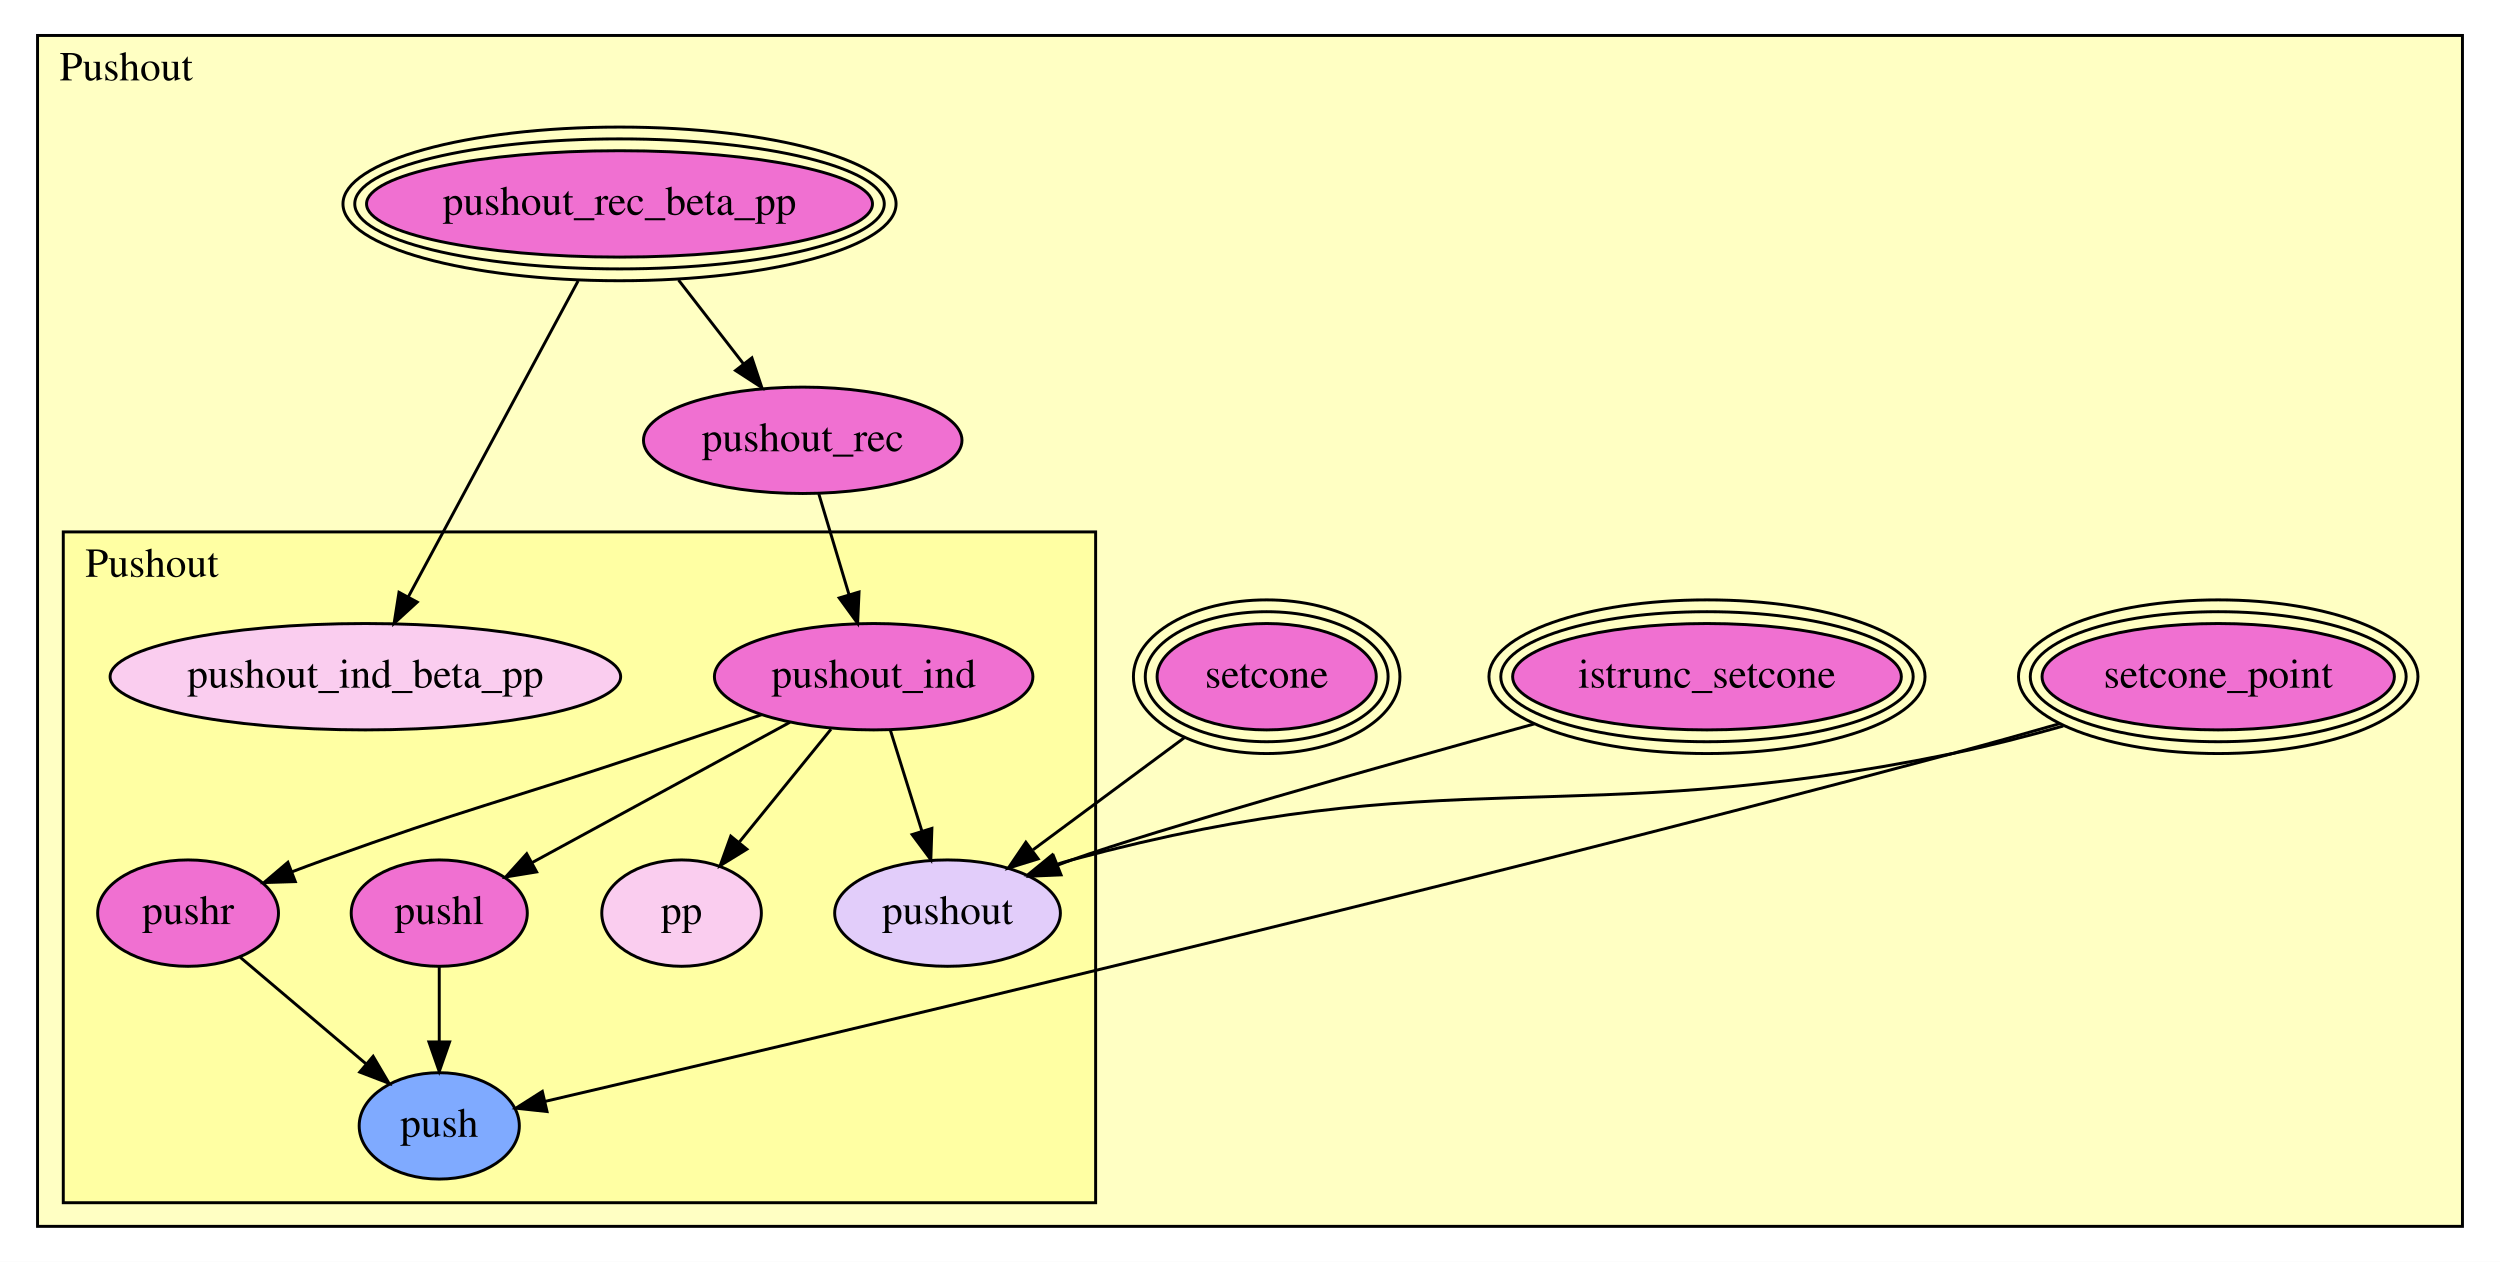
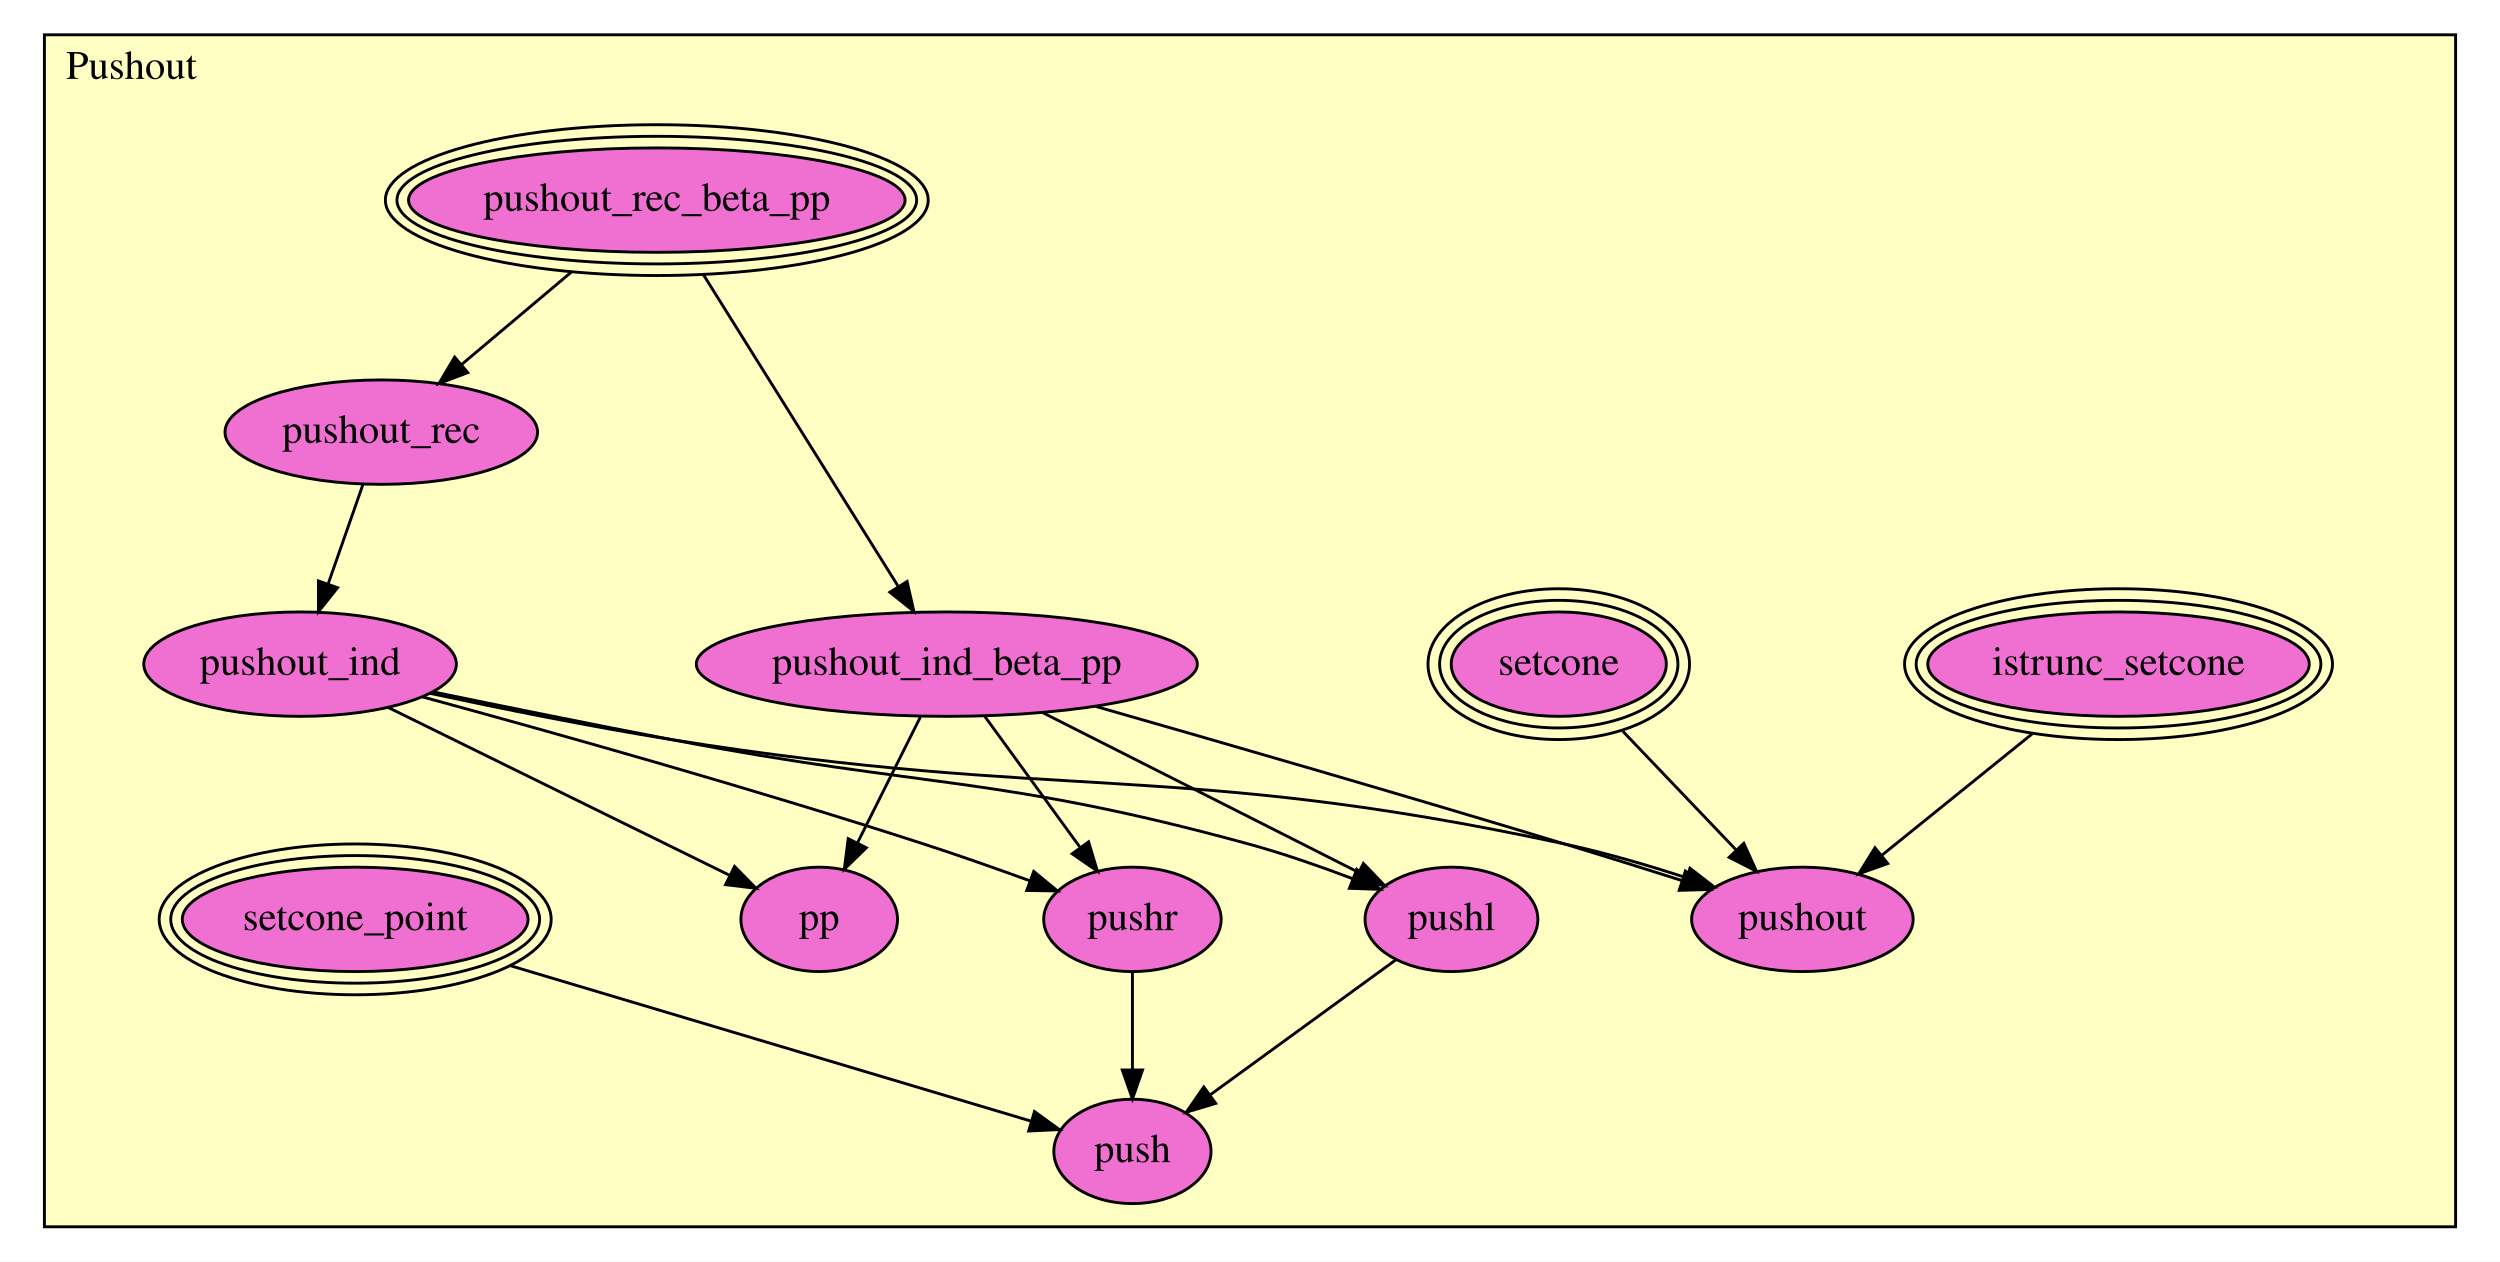
- <svg xmlns="http://www.w3.org/2000/svg" xmlns:xlink="http://www.w3.org/1999/xlink" width="846pt" height="427pt" viewBox="0.00 0.00 846.00 427.00">
-   <g id="graph0" class="graph" transform="scale(1 1) rotate(0) translate(4 423)">
-     <polygon fill="white" stroke="transparent" points="-4,4 -4,-423 842,-423 842,4 -4,4" />
+ <svg xmlns="http://www.w3.org/2000/svg" xmlns:xlink="http://www.w3.org/1999/xlink" width="862pt" height="435pt" viewBox="0.00 0.00 862.00 435.00">
+   <g id="graph0" class="graph" transform="scale(1 1) rotate(0) translate(4 431)">
+     <polygon fill="white" stroke="transparent" points="-4,4 -4,-431 858,-431 858,4 -4,4" />
    <g id="clust1" class="cluster">
-       <polygon fill="#ffffc3" stroke="black" points="8.706,-8 8.706,-411 829.294,-411 829.294,-8 8.706,-8" />
-       <text text-anchor="middle" x="38.706" y="-395.8" font-family="Times,serif" font-size="14.00">Pushout</text>
-     </g>
-     <g id="clust2" class="cluster">
-       <polygon fill="#ffffa3" stroke="black" points="17.413,-16 17.413,-243 366.761,-243 366.761,-16 17.413,-16" />
-       <text text-anchor="middle" x="47.413" y="-227.8" font-family="Times,serif" font-size="14.00">Pushout</text>
+       <polygon fill="#ffffc3" stroke="black" points="11.311,-8 11.311,-419 842.689,-419 842.689,-8 11.311,-8" />
+       <text text-anchor="middle" x="41.311" y="-403.8" font-family="Times,serif" font-size="14.00">Pushout</text>
    </g>
    <g id="node1" class="node">
      <g id="a_node1">
-         <a xlink:href="Pushout.html#Pushout.pushout_ind_beta_pp" xlink:title="pushout_ind_beta_pp">
-           <ellipse fill="#facdef" stroke="black" cx="119.644" cy="-194" rx="86.385" ry="18" />
-           <text text-anchor="middle" x="119.644" y="-190.3" font-family="Times,serif" font-size="14.00">pushout_ind_beta_pp</text>
+         <a xlink:href="Pushout.html#setcone_point" xlink:title="setcone_point">
+           <ellipse fill="#f070d1" stroke="black" cx="118.464" cy="-114" rx="59.614" ry="18" />
+           <ellipse fill="none" stroke="black" cx="118.464" cy="-114" rx="63.602" ry="22" />
+           <ellipse fill="none" stroke="black" cx="118.464" cy="-114" rx="67.59" ry="26" />
+           <text text-anchor="middle" x="118.464" y="-110.3" font-family="Times,serif" font-size="14.00">setcone_point</text>
        </a>
      </g>
    </g>
-     <g id="node2" class="node">
-       <g id="a_node2">
-         <a xlink:href="Pushout.html#Pushout.pushout_ind" xlink:title="pushout_ind">
-           <ellipse fill="#f070d1" stroke="black" cx="291.644" cy="-194" rx="53.891" ry="18" />
-           <text text-anchor="middle" x="291.644" y="-190.3" font-family="Times,serif" font-size="14.00">pushout_ind</text>
-         </a>
-       </g>
-     </g>
-     <g id="node3" class="node">
-       <g id="a_node3">
-         <a xlink:href="Pushout.html#Pushout.pp" xlink:title="pp">
-           <ellipse fill="#facdef" stroke="black" cx="226.644" cy="-114" rx="27" ry="18" />
-           <text text-anchor="middle" x="226.644" y="-110.3" font-family="Times,serif" font-size="14.00">pp</text>
+     <g id="node11" class="node">
+       <g id="a_node11">
+         <a xlink:href="Pushout.html#push" xlink:title="push">
+           <ellipse fill="#f070d1" stroke="black" cx="386.464" cy="-34" rx="27.097" ry="18" />
+           <text text-anchor="middle" x="386.464" y="-30.3" font-family="Times,serif" font-size="14.00">push</text>
        </a>
      </g>
    </g>
    <g id="edge1" class="edge">
-       <path fill="none" stroke="black" d="M277.219,-176.245C268.102,-165.025 256.203,-150.38 246.238,-138.115" />
-       <polygon fill="black" stroke="black" points="248.727,-135.629 239.705,-130.075 243.295,-140.043 248.727,-135.629" />
+       <path fill="none" stroke="black" d="M172.053,-98.003C225.45,-82.064 305.878,-58.055 351.537,-44.426" />
+       <polygon fill="black" stroke="black" points="352.692,-47.734 361.273,-41.52 350.69,-41.026 352.692,-47.734" />
    </g>
-     <g id="node4" class="node">
-       <g id="a_node4">
-         <a xlink:href="Pushout.html#Pushout.pushr" xlink:title="pushr">
-           <ellipse fill="#f070d1" stroke="black" cx="59.644" cy="-114" rx="30.595" ry="18" />
-           <text text-anchor="middle" x="59.644" y="-110.3" font-family="Times,serif" font-size="14.00">pushr</text>
+     <g id="node2" class="node">
+       <g id="a_node2">
+         <a xlink:href="Pushout.html#istrunc_setcone" xlink:title="istrunc_setcone">
+           <ellipse fill="#f070d1" stroke="black" cx="726.464" cy="-202" rx="65.773" ry="18" />
+           <ellipse fill="none" stroke="black" cx="726.464" cy="-202" rx="69.781" ry="22" />
+           <ellipse fill="none" stroke="black" cx="726.464" cy="-202" rx="73.789" ry="26" />
+           <text text-anchor="middle" x="726.464" y="-198.3" font-family="Times,serif" font-size="14.00">istrunc_setcone</text>
+         </a>
+       </g>
+     </g>
+     <g id="node12" class="node">
+       <g id="a_node12">
+         <a xlink:href="Pushout.html#pushout" xlink:title="pushout">
+           <ellipse fill="#f070d1" stroke="black" cx="617.464" cy="-114" rx="38.194" ry="18" />
+           <text text-anchor="middle" x="617.464" y="-110.3" font-family="Times,serif" font-size="14.00">pushout</text>
        </a>
      </g>
    </g>
    <g id="edge2" class="edge">
-       <path fill="none" stroke="black" d="M253.671,-181.122C241.239,-176.921 227.358,-172.246 214.644,-168 166.253,-151.839 153.639,-149.302 105.644,-132 102.13,-130.733 98.479,-129.376 94.841,-127.996" />
-       <polygon fill="black" stroke="black" points="95.93,-124.665 85.34,-124.338 93.414,-131.198 95.93,-124.665" />
+       <path fill="none" stroke="black" d="M696.679,-177.954C680.469,-164.866 660.557,-148.791 644.753,-136.031" />
+       <polygon fill="black" stroke="black" points="646.883,-133.253 636.903,-129.695 642.486,-138.7 646.883,-133.253" />
    </g>
-     <g id="node5" class="node">
-       <g id="a_node5">
-         <a xlink:href="Pushout.html#Pushout.pushl" xlink:title="pushl">
-           <ellipse fill="#f070d1" stroke="black" cx="144.644" cy="-114" rx="29.795" ry="18" />
-           <text text-anchor="middle" x="144.644" y="-110.3" font-family="Times,serif" font-size="14.00">pushl</text>
+     <g id="node3" class="node">
+       <g id="a_node3">
+         <a xlink:href="Pushout.html#setcone" xlink:title="setcone">
+           <ellipse fill="#f070d1" stroke="black" cx="533.464" cy="-202" rx="37.085" ry="18" />
+           <ellipse fill="none" stroke="black" cx="533.464" cy="-202" rx="41.089" ry="22" />
+           <ellipse fill="none" stroke="black" cx="533.464" cy="-202" rx="45.093" ry="26" />
+           <text text-anchor="middle" x="533.464" y="-198.3" font-family="Times,serif" font-size="14.00">setcone</text>
        </a>
      </g>
    </g>
    <g id="edge3" class="edge">
-       <path fill="none" stroke="black" d="M263.301,-178.575C238.334,-164.988 202.018,-145.224 176.148,-131.145" />
-       <polygon fill="black" stroke="black" points="177.587,-127.943 167.13,-126.237 174.241,-134.092 177.587,-127.943" />
+       <path fill="none" stroke="black" d="M555.534,-178.879C567.529,-166.312 582.349,-150.787 594.483,-138.075" />
+       <polygon fill="black" stroke="black" points="597.269,-140.225 601.642,-130.575 592.206,-135.392 597.269,-140.225" />
    </g>
-     <g id="node7" class="node">
-       <g id="a_node7">
-         <a xlink:href="Pushout.html#Pushout.pushout" xlink:title="pushout">
-           <ellipse fill="#e2cdfa" stroke="black" cx="316.644" cy="-114" rx="38.194" ry="18" />
-           <text text-anchor="middle" x="316.644" y="-110.3" font-family="Times,serif" font-size="14.00">pushout</text>
+     <g id="node4" class="node">
+       <g id="a_node4">
+         <a xlink:href="Pushout.html#pushout_rec_beta_pp" xlink:title="pushout_rec_beta_pp">
+           <ellipse fill="#f070d1" stroke="black" cx="222.464" cy="-362" rx="85.603" ry="18" />
+           <ellipse fill="none" stroke="black" cx="222.464" cy="-362" rx="89.594" ry="22" />
+           <ellipse fill="none" stroke="black" cx="222.464" cy="-362" rx="93.585" ry="26" />
+           <text text-anchor="middle" x="222.464" y="-358.3" font-family="Times,serif" font-size="14.00">pushout_rec_beta_pp</text>
+         </a>
+       </g>
+     </g>
+     <g id="node5" class="node">
+       <g id="a_node5">
+         <a xlink:href="Pushout.html#pushout_rec" xlink:title="pushout_rec">
+           <ellipse fill="#f070d1" stroke="black" cx="127.464" cy="-282" rx="53.891" ry="18" />
+           <text text-anchor="middle" x="127.464" y="-278.3" font-family="Times,serif" font-size="14.00">pushout_rec</text>
        </a>
      </g>
    </g>
    <g id="edge4" class="edge">
-       <path fill="none" stroke="black" d="M297.317,-175.847C300.45,-165.823 304.407,-153.158 307.924,-141.904" />
-       <polygon fill="black" stroke="black" points="311.352,-142.67 310.994,-132.081 304.67,-140.582 311.352,-142.67" />
+       <path fill="none" stroke="black" d="M192.926,-337.126C180.888,-326.989 167.046,-315.333 155.2,-305.357" />
+       <polygon fill="black" stroke="black" points="157.268,-302.523 147.364,-298.758 152.759,-307.877 157.268,-302.523" />
    </g>
    <g id="node6" class="node">
      <g id="a_node6">
-         <a xlink:href="Pushout.html#Pushout.push" xlink:title="push">
-           <ellipse fill="#7faaff" stroke="black" cx="144.644" cy="-42" rx="27.097" ry="18" />
-           <text text-anchor="middle" x="144.644" y="-38.3" font-family="Times,serif" font-size="14.00">push</text>
+         <a xlink:href="Pushout.html#pushout_ind_beta_pp" xlink:title="pushout_ind_beta_pp">
+           <ellipse fill="#f070d1" stroke="black" cx="322.464" cy="-202" rx="86.385" ry="18" />
+           <text text-anchor="middle" x="322.464" y="-198.3" font-family="Times,serif" font-size="14.00">pushout_ind_beta_pp</text>
        </a>
      </g>
    </g>
    <g id="edge5" class="edge">
-       <path fill="none" stroke="black" d="M77.256,-99.082C89.614,-88.614 106.305,-74.475 119.984,-62.888" />
-       <polygon fill="black" stroke="black" points="122.266,-65.542 127.635,-56.408 117.742,-60.201 122.266,-65.542" />
+       <path fill="none" stroke="black" d="M238.53,-336.293C256.943,-306.833 286.98,-258.774 305.686,-228.845" />
+       <polygon fill="black" stroke="black" points="308.77,-230.514 311.102,-220.179 302.834,-226.804 308.77,-230.514" />
+     </g>
+     <g id="node7" class="node">
+       <g id="a_node7">
+         <a xlink:href="Pushout.html#pushout_ind" xlink:title="pushout_ind">
+           <ellipse fill="#f070d1" stroke="black" cx="99.464" cy="-202" rx="53.891" ry="18" />
+           <text text-anchor="middle" x="99.464" y="-198.3" font-family="Times,serif" font-size="14.00">pushout_ind</text>
+         </a>
+       </g>
    </g>
    <g id="edge6" class="edge">
-       <path fill="none" stroke="black" d="M144.644,-95.831C144.644,-88.131 144.644,-78.974 144.644,-70.417" />
-       <polygon fill="black" stroke="black" points="148.144,-70.413 144.644,-60.413 141.144,-70.413 148.144,-70.413" />
+       <path fill="none" stroke="black" d="M121.11,-263.847C117.566,-253.721 113.078,-240.9 109.11,-229.56" />
+       <polygon fill="black" stroke="black" points="112.399,-228.364 105.792,-220.081 105.792,-230.676 112.399,-228.364" />
    </g>
    <g id="node8" class="node">
      <g id="a_node8">
-         <a xlink:href="Pushout.html#setcone_point" xlink:title="setcone_point">
-           <ellipse fill="#f070d1" stroke="black" cx="746.644" cy="-194" rx="59.614" ry="18" />
-           <ellipse fill="none" stroke="black" cx="746.644" cy="-194" rx="63.602" ry="22" />
-           <ellipse fill="none" stroke="black" cx="746.644" cy="-194" rx="67.59" ry="26" />
-           <text text-anchor="middle" x="746.644" y="-190.3" font-family="Times,serif" font-size="14.00">setcone_point</text>
+         <a xlink:href="Pushout.html#pp" xlink:title="pp">
+           <ellipse fill="#f070d1" stroke="black" cx="278.464" cy="-114" rx="27" ry="18" />
+           <text text-anchor="middle" x="278.464" y="-110.3" font-family="Times,serif" font-size="14.00">pp</text>
        </a>
      </g>
    </g>
    <g id="edge7" class="edge">
-       <path fill="none" stroke="black" d="M692.964,-178.112C681.032,-174.687 668.428,-171.151 656.644,-168 478.58,-120.39 263.883,-69.726 180.335,-50.265" />
-       <polygon fill="black" stroke="black" points="181.11,-46.852 170.577,-47.995 179.524,-53.67 181.11,-46.852" />
-     </g>
-     <g id="edge8" class="edge">
-       <path fill="none" stroke="black" d="M694.172,-177.304C681.948,-173.844 668.916,-170.497 656.644,-168 525.915,-141.401 487.48,-166.626 358.644,-132 356.959,-131.547 355.253,-131.039 353.542,-130.489" />
-       <polygon fill="black" stroke="black" points="354.402,-127.078 343.808,-126.964 352.018,-133.659 354.402,-127.078" />
+       <path fill="none" stroke="black" d="M313.347,-183.766C307.088,-171.25 298.683,-154.438 291.691,-140.454" />
+       <polygon fill="black" stroke="black" points="294.722,-138.691 287.12,-131.312 288.461,-141.822 294.722,-138.691" />
    </g>
    <g id="node9" class="node">
      <g id="a_node9">
-         <a xlink:href="Pushout.html#istrunc_setcone" xlink:title="istrunc_setcone">
-           <ellipse fill="#f070d1" stroke="black" cx="573.644" cy="-194" rx="65.773" ry="18" />
-           <ellipse fill="none" stroke="black" cx="573.644" cy="-194" rx="69.781" ry="22" />
-           <ellipse fill="none" stroke="black" cx="573.644" cy="-194" rx="73.789" ry="26" />
-           <text text-anchor="middle" x="573.644" y="-190.3" font-family="Times,serif" font-size="14.00">istrunc_setcone</text>
+         <a xlink:href="Pushout.html#pushr" xlink:title="pushr">
+           <ellipse fill="#f070d1" stroke="black" cx="386.464" cy="-114" rx="30.595" ry="18" />
+           <text text-anchor="middle" x="386.464" y="-110.3" font-family="Times,serif" font-size="14.00">pushr</text>
+         </a>
+       </g>
+     </g>
+     <g id="edge8" class="edge">
+       <path fill="none" stroke="black" d="M335.415,-184.192C344.852,-171.216 357.765,-153.461 368.242,-139.055" />
+       <polygon fill="black" stroke="black" points="371.346,-140.737 374.397,-130.591 365.685,-136.62 371.346,-140.737" />
+     </g>
+     <g id="node10" class="node">
+       <g id="a_node10">
+         <a xlink:href="Pushout.html#pushl" xlink:title="pushl">
+           <ellipse fill="#f070d1" stroke="black" cx="496.464" cy="-114" rx="29.795" ry="18" />
+           <text text-anchor="middle" x="496.464" y="-110.3" font-family="Times,serif" font-size="14.00">pushl</text>
        </a>
      </g>
    </g>
    <g id="edge9" class="edge">
-       <path fill="none" stroke="black" d="M515.192,-178.024C461.959,-163.314 387.411,-142.267 358.644,-132 357.052,-131.432 355.433,-130.833 353.805,-130.214" />
-       <polygon fill="black" stroke="black" points="355.052,-126.943 344.466,-126.496 352.462,-133.446 355.052,-126.943" />
-     </g>
-     <g id="node10" class="node">
-       <g id="a_node10">
-         <a xlink:href="Pushout.html#setcone" xlink:title="setcone">
-           <ellipse fill="#f070d1" stroke="black" cx="424.644" cy="-194" rx="37.085" ry="18" />
-           <ellipse fill="none" stroke="black" cx="424.644" cy="-194" rx="41.089" ry="22" />
-           <ellipse fill="none" stroke="black" cx="424.644" cy="-194" rx="45.093" ry="26" />
-           <text text-anchor="middle" x="424.644" y="-190.3" font-family="Times,serif" font-size="14.00">setcone</text>
-         </a>
-       </g>
+       <path fill="none" stroke="black" d="M355.601,-185.241C386.877,-169.423 433.463,-145.862 464.386,-130.223" />
+       <polygon fill="black" stroke="black" points="466.102,-133.277 473.446,-125.641 462.943,-127.031 466.102,-133.277" />
    </g>
    <g id="edge10" class="edge">
-       <path fill="none" stroke="black" d="M396.831,-173.398C381.117,-161.758 361.498,-147.225 345.6,-135.449" />
-       <polygon fill="black" stroke="black" points="347.317,-132.365 337.198,-129.225 343.151,-137.99 347.317,-132.365" />
-     </g>
-     <g id="node11" class="node">
-       <g id="a_node11">
-         <a xlink:href="Pushout.html#pushout_rec_beta_pp" xlink:title="pushout_rec_beta_pp">
-           <ellipse fill="#f070d1" stroke="black" cx="205.644" cy="-354" rx="85.603" ry="18" />
-           <ellipse fill="none" stroke="black" cx="205.644" cy="-354" rx="89.594" ry="22" />
-           <ellipse fill="none" stroke="black" cx="205.644" cy="-354" rx="93.585" ry="26" />
-           <text text-anchor="middle" x="205.644" y="-350.3" font-family="Times,serif" font-size="14.00">pushout_rec_beta_pp</text>
-         </a>
-       </g>
+       <path fill="none" stroke="black" d="M373.781,-187.433C416.987,-175.08 480.375,-156.749 535.464,-140 548.672,-135.984 563.033,-131.479 575.992,-127.361" />
+       <polygon fill="black" stroke="black" points="577.122,-130.674 585.586,-124.301 574.996,-124.005 577.122,-130.674" />
    </g>
    <g id="edge11" class="edge">
-       <path fill="none" stroke="black" d="M191.635,-327.937C175.831,-298.533 150.245,-250.931 134.213,-221.105" />
-       <polygon fill="black" stroke="black" points="137.186,-219.243 129.368,-212.091 131.02,-222.557 137.186,-219.243" />
-     </g>
-     <g id="node12" class="node">
-       <g id="a_node12">
-         <a xlink:href="Pushout.html#pushout_rec" xlink:title="pushout_rec">
-           <ellipse fill="#f070d1" stroke="black" cx="267.644" cy="-274" rx="53.891" ry="18" />
-           <text text-anchor="middle" x="267.644" y="-270.3" font-family="Times,serif" font-size="14.00">pushout_rec</text>
-         </a>
-       </g>
+       <path fill="none" stroke="black" d="M129.828,-187.072C162.601,-170.96 214.522,-145.435 247.519,-129.213" />
+       <polygon fill="black" stroke="black" points="249.271,-132.252 256.701,-124.699 246.182,-125.97 249.271,-132.252" />
    </g>
    <g id="edge12" class="edge">
-       <path fill="none" stroke="black" d="M225.603,-328.247C232.649,-319.155 240.572,-308.932 247.624,-299.833" />
-       <polygon fill="black" stroke="black" points="250.446,-301.905 253.805,-291.857 244.913,-297.617 250.446,-301.905" />
+       <path fill="none" stroke="black" d="M141.734,-190.695C185.271,-178.844 254.971,-159.297 314.464,-140 326.513,-136.092 339.57,-131.49 351.215,-127.252" />
+       <polygon fill="black" stroke="black" points="352.431,-130.534 360.611,-123.802 350.018,-123.963 352.431,-130.534" />
    </g>
    <g id="edge13" class="edge">
-       <path fill="none" stroke="black" d="M273.09,-255.847C276.097,-245.823 279.897,-233.158 283.273,-221.904" />
-       <polygon fill="black" stroke="black" points="286.699,-222.665 286.22,-212.081 279.994,-220.654 286.699,-222.665" />
+       <path fill="none" stroke="black" d="M145.33,-192.436C169.702,-187.416 200.184,-181.238 227.464,-176 315.732,-159.053 339.775,-163.74 426.464,-140 438.359,-136.742 451.08,-132.316 462.37,-128.038" />
+       <polygon fill="black" stroke="black" points="463.812,-131.233 471.867,-124.351 461.278,-124.708 463.812,-131.233" />
+     </g>
+     <g id="edge14" class="edge">
+       <path fill="none" stroke="black" d="M144.316,-191.928C168.798,-186.673 199.697,-180.435 227.464,-176 363.559,-154.264 400.72,-168.959 535.464,-140 549.31,-137.024 564.149,-132.685 577.347,-128.402" />
+       <polygon fill="black" stroke="black" points="578.694,-131.642 587.075,-125.16 576.481,-125.001 578.694,-131.642" />
+     </g>
+     <g id="edge15" class="edge">
+       <path fill="none" stroke="black" d="M386.464,-95.847C386.464,-85.925 386.464,-73.417 386.464,-62.249" />
+       <polygon fill="black" stroke="black" points="389.964,-62.081 386.464,-52.081 382.964,-62.081 389.964,-62.081" />
+     </g>
+     <g id="edge16" class="edge">
+       <path fill="none" stroke="black" d="M477.303,-100.065C459.609,-87.196 433.148,-67.953 413.343,-53.549" />
+       <polygon fill="black" stroke="black" points="415.184,-50.56 405.038,-47.509 411.067,-56.221 415.184,-50.56" />
    </g>
  </g>
</svg>
